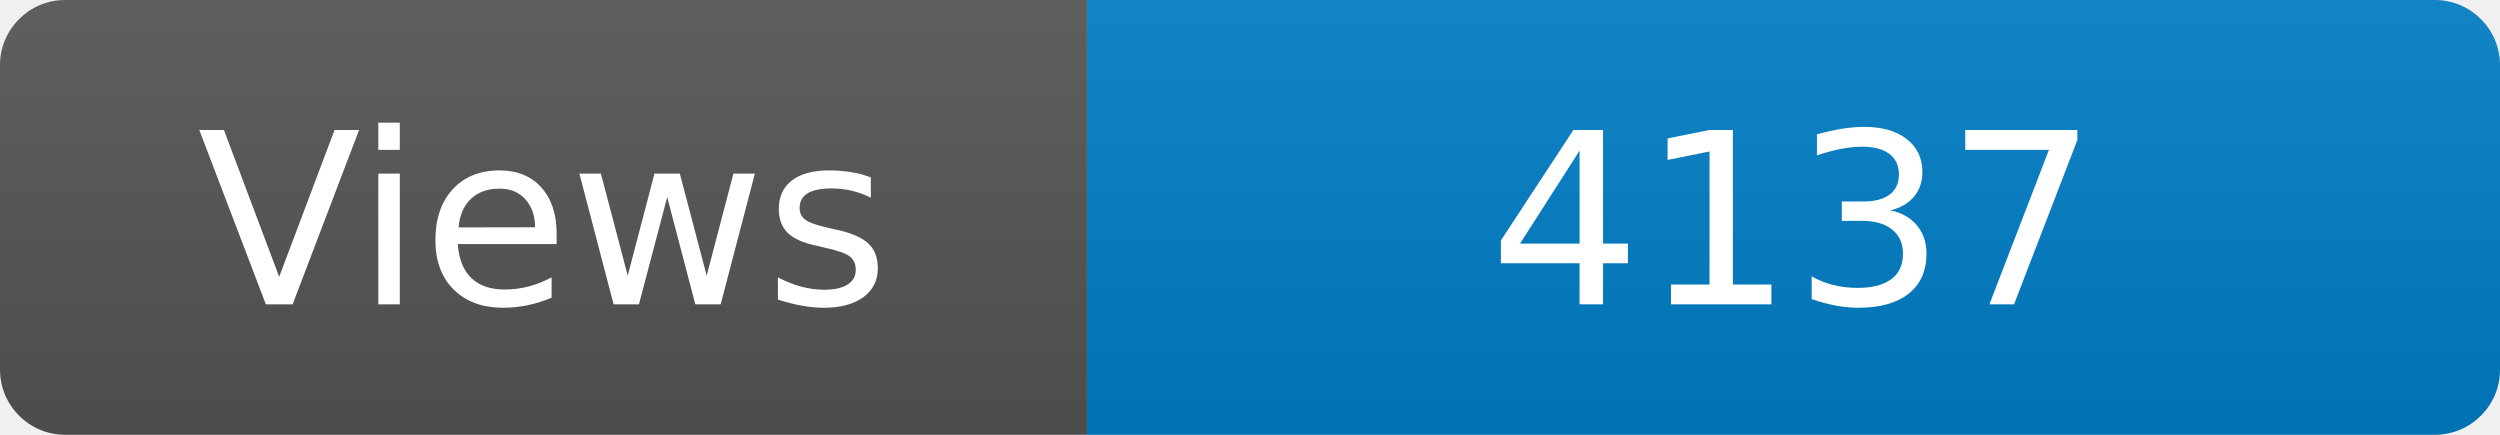
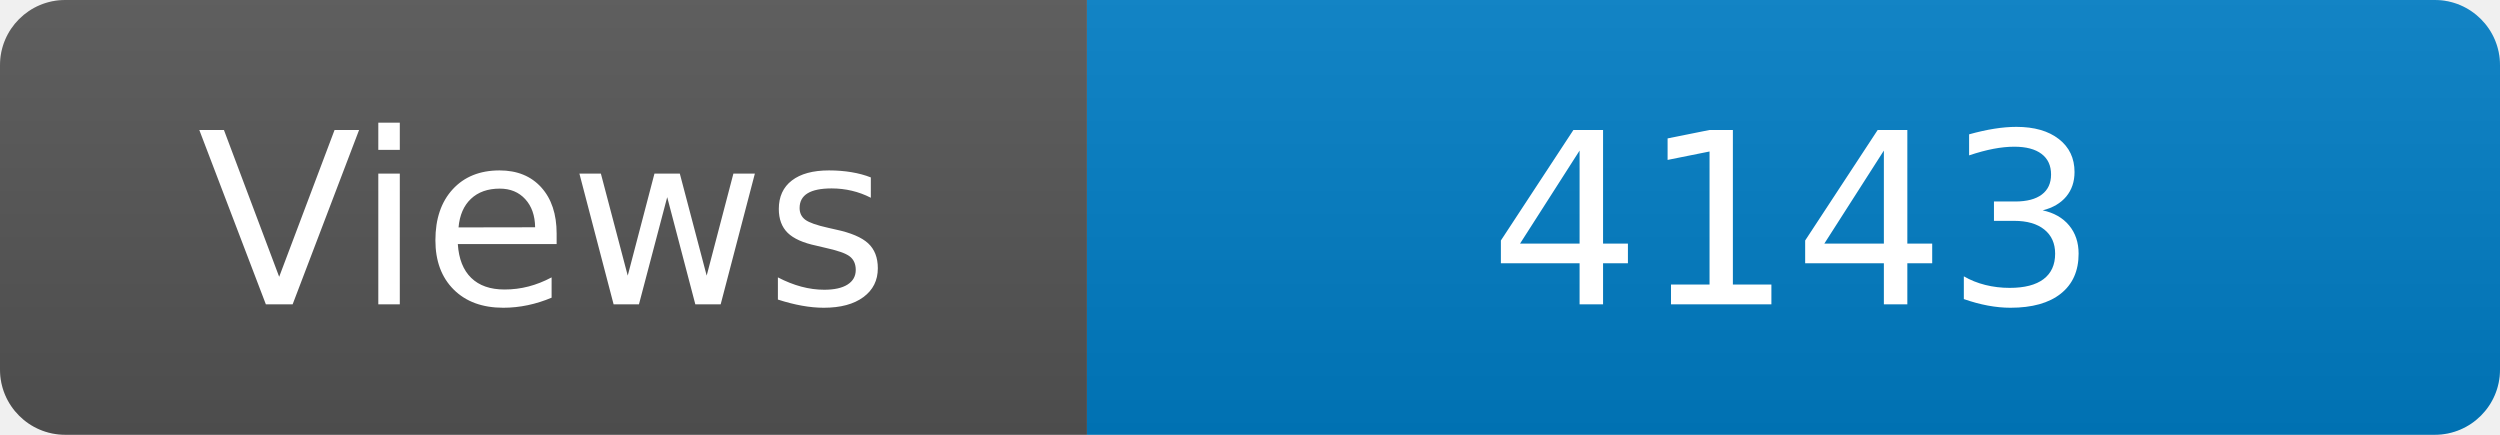
<svg xmlns="http://www.w3.org/2000/svg" width="115" height="20" role="img" aria-label="Maintained?: yes">
  <linearGradient id="s" x2="0" y2="100%">
    <stop offset="0" stop-color="#bbb" stop-opacity=".1" />
    <stop offset="1" stop-opacity=".1" />
  </linearGradient>
  <clipPath id="r">
    <rect width="115" height="20" rx="3" fill="#fff" />
  </clipPath>
  <g clip-path="url(#r)">
    <rect width="50" height="20" fill="#555" />
    <rect x="50" width="160" height="20" fill="#007ec6" />
    <rect width="115" height="20" fill="url(#s)" />
  </g>
  <g fill="#fff" text-anchor="middle" font-family="Verdana,Geneva,DejaVu Sans,sans-serif" font-size="110">
    <text x="250" y="140" transform="scale(.1)" fill="#fff">Views</text>
-     <text x="825" y="140" transform="scale(.1)" fill="#fff">4137</text>
+     <text x="825" y="140" transform="scale(.1)" fill="#fff">4143</text>
  </g>
</svg>
